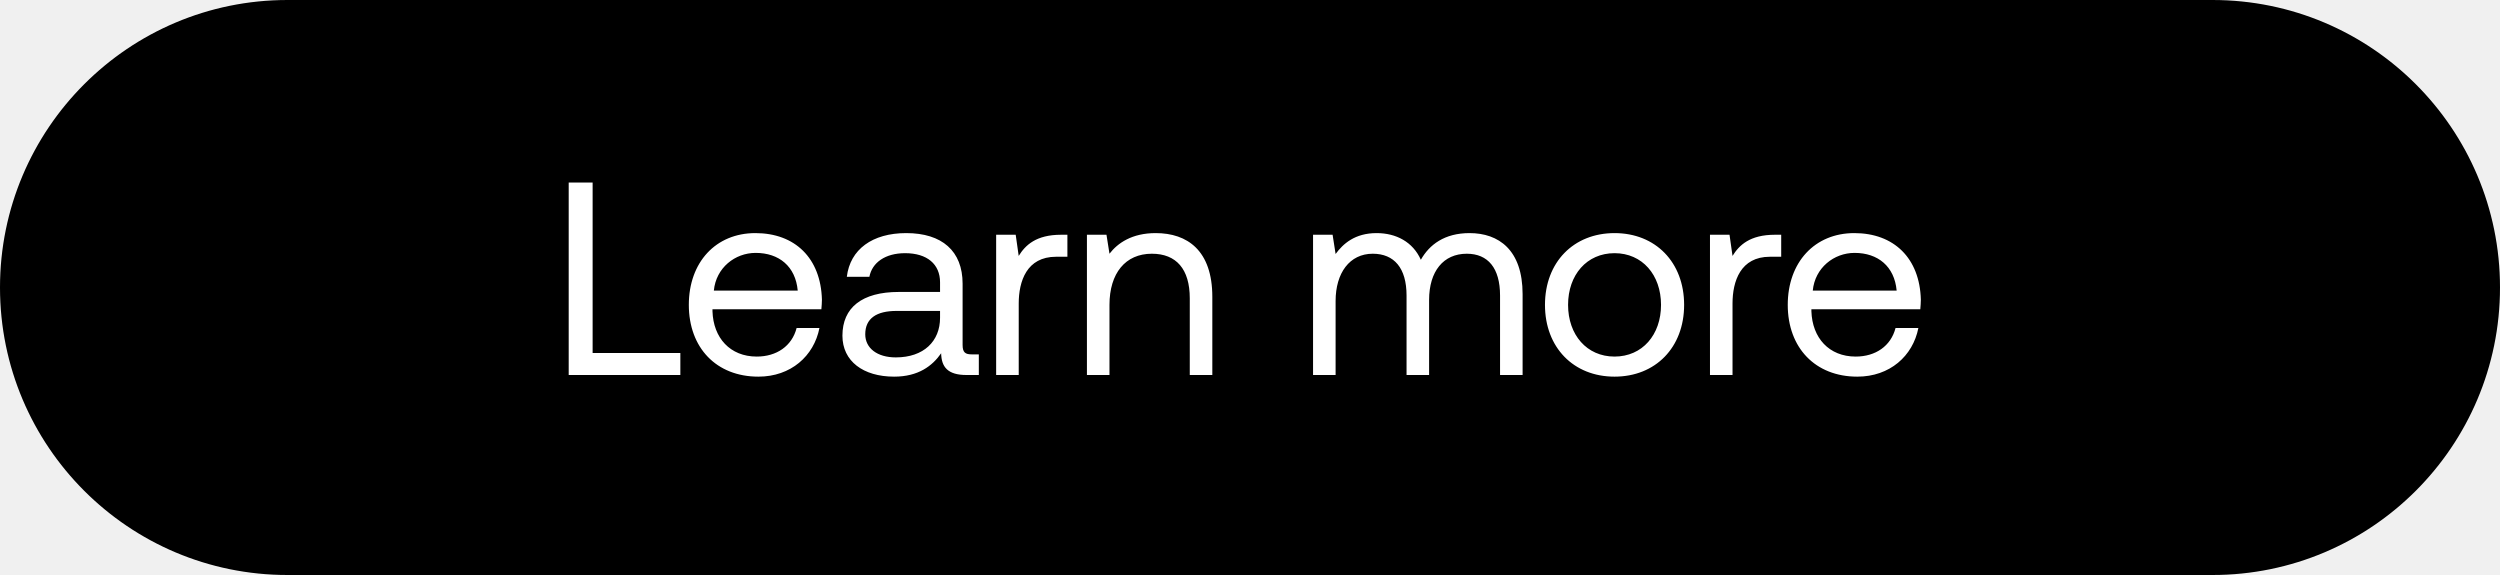
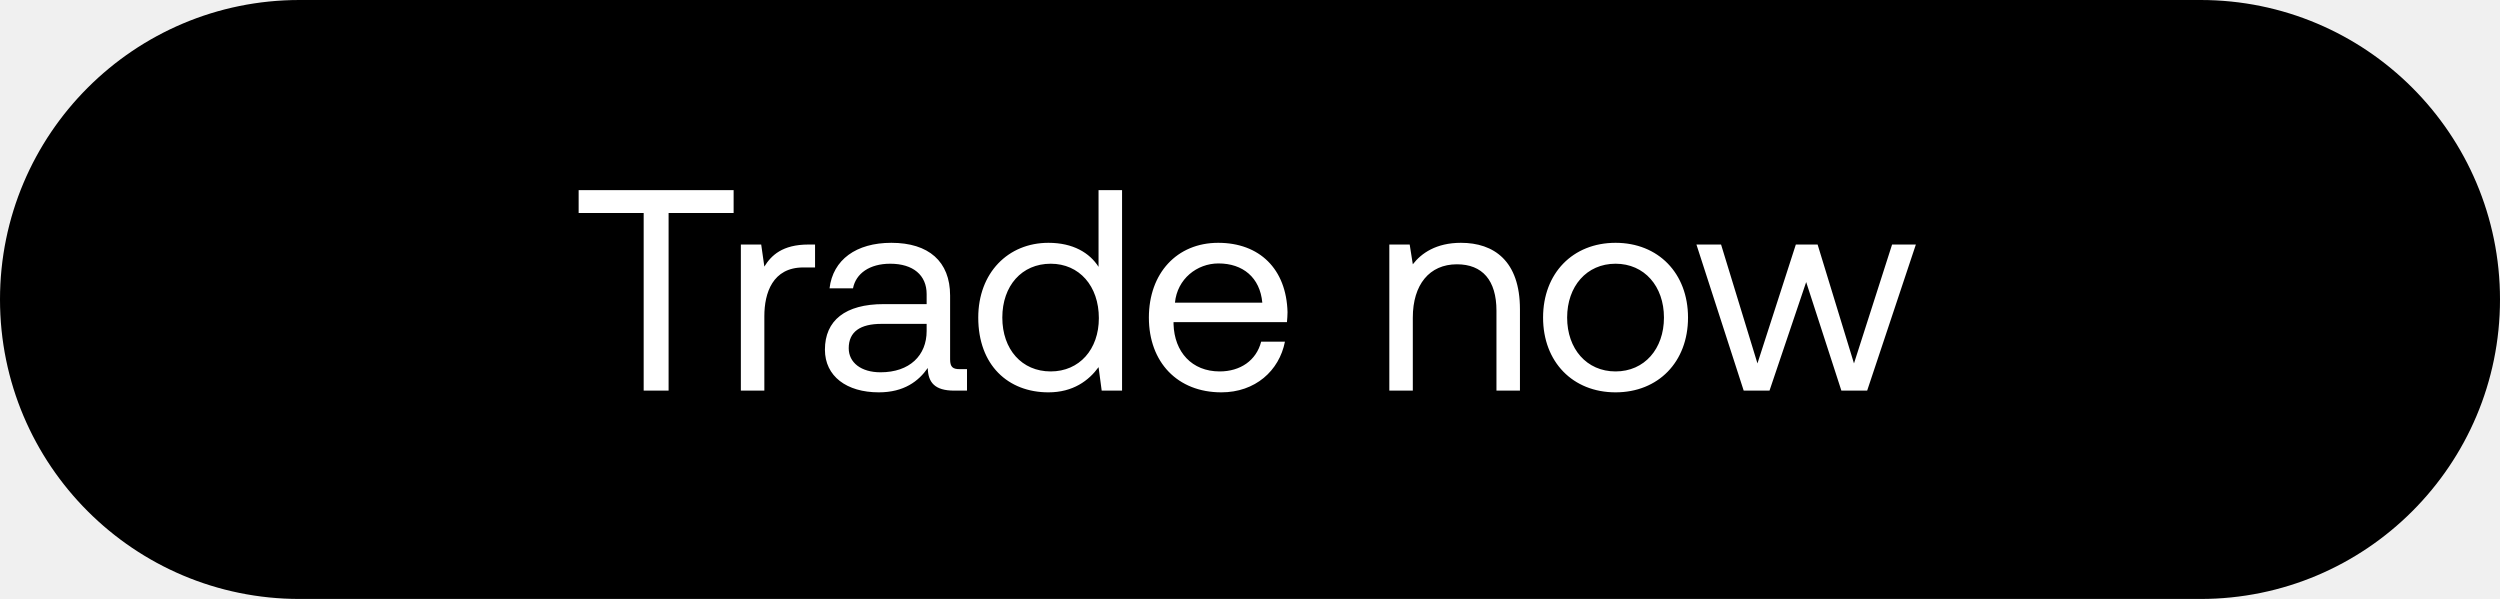
- <svg xmlns="http://www.w3.org/2000/svg" width="100" height="23" viewBox="0 0 100 23" fill="none">
-   <rect width="100" height="23" rx="11.5" fill="#000" />
-   <path d="M27.214 15v-.88h-3.509V7.3h-.957V15h4.466zm3.122.066c1.298 0 2.222-.825 2.442-1.947h-.913c-.187.726-.803 1.144-1.595 1.144-1.067 0-1.738-.748-1.771-1.815v-.077h4.356c.01-.132.022-.264.022-.385-.044-1.661-1.078-2.662-2.662-2.662-1.584 0-2.662 1.166-2.662 2.871 0 1.716 1.1 2.871 2.783 2.871zm-1.782-3.443c.088-.913.847-1.507 1.672-1.507.935 0 1.595.539 1.683 1.507h-3.355zm10.313 2.552c-.253 0-.363-.077-.363-.374v-2.453c0-1.309-.825-2.024-2.255-2.024-1.353 0-2.244.649-2.376 1.749h.902c.11-.572.638-.946 1.43-.946.88 0 1.397.44 1.397 1.166v.385h-1.65c-1.474 0-2.255.627-2.255 1.749 0 1.023.836 1.639 2.068 1.639.968 0 1.529-.429 1.881-.935.011.55.264.869 1.012.869h.495v-.825h-.286zm-1.265-1.463c0 .935-.649 1.584-1.771 1.584-.748 0-1.221-.374-1.221-.924 0-.638.451-.935 1.254-.935h1.738v.275zm4.84-3.322c-1 0-1.43.418-1.694.847l-.12-.847h-.782V15h.903v-2.86c0-.891.319-1.87 1.495-1.87h.452v-.88h-.253zm3.785-.066c-.946 0-1.518.396-1.848.825l-.12-.759h-.782V15h.902v-2.805c0-1.265.638-2.046 1.694-2.046.98 0 1.518.616 1.518 1.782V15h.902v-3.124c0-1.859-1-2.552-2.266-2.552zm12.554 0c-1 0-1.606.462-1.947 1.067-.319-.715-.99-1.067-1.77-1.067-.87 0-1.343.429-1.64.836l-.12-.77h-.782V15h.902v-2.959c0-1.122.561-1.892 1.485-1.892.858 0 1.353.572 1.353 1.672V15h.902v-3.003c0-1.144.572-1.848 1.507-1.848.847 0 1.331.572 1.331 1.672V15h.902v-3.234c0-1.771-.957-2.442-2.123-2.442zm5.8 5.742c1.64 0 2.784-1.166 2.784-2.871s-1.144-2.871-2.783-2.871c-1.64 0-2.783 1.166-2.783 2.871s1.144 2.871 2.783 2.871zm0-.803c-1.11 0-1.858-.869-1.858-2.068s.748-2.068 1.859-2.068c1.11 0 1.859.869 1.859 2.068s-.748 2.068-1.86 2.068zm6.414-4.873c-1 0-1.43.418-1.694.847l-.12-.847h-.782V15h.902v-2.86c0-.891.32-1.87 1.496-1.87h.451v-.88h-.253zm3.298 5.676c1.298 0 2.222-.825 2.442-1.947h-.913c-.187.726-.803 1.144-1.595 1.144-1.067 0-1.738-.748-1.771-1.815v-.077h4.356c.01-.132.022-.264.022-.385-.044-1.661-1.078-2.662-2.662-2.662-1.584 0-2.662 1.166-2.662 2.871 0 1.716 1.1 2.871 2.783 2.871zm-1.782-3.443c.088-.913.847-1.507 1.672-1.507.935 0 1.595.539 1.683 1.507H72.51z" fill="#fff" />
+ <svg xmlns="http://www.w3.org/2000/svg" width="96" height="23" viewBox="0 0 96 23" fill="none">
+   <rect width="96" height="23" rx="11.5" fill="#000" />
+   <path d="M22.22 8.18h2.497V15h.957V8.18h2.497V7.3H22.22v.88zm8.825 1.21c-1.001 0-1.43.418-1.694.847l-.121-.847h-.781V15h.902v-2.86c0-.891.319-1.87 1.496-1.87h.451v-.88h-.253zm5.802 4.785c-.253 0-.363-.077-.363-.374v-2.453c0-1.309-.825-2.024-2.255-2.024-1.352 0-2.244.649-2.375 1.749h.901c.11-.572.639-.946 1.43-.946.88 0 1.398.44 1.398 1.166v.385h-1.65c-1.474 0-2.256.627-2.256 1.749 0 1.023.837 1.639 2.069 1.639.968 0 1.529-.429 1.88-.935.012.55.265.869 1.013.869h.494v-.825h-.286zm-1.264-1.463c0 .935-.65 1.584-1.771 1.584-.748 0-1.221-.374-1.221-.924 0-.638.45-.935 1.253-.935h1.739v.275zm6.602-2.464c-.342-.539-.98-.924-1.925-.924-1.551 0-2.695 1.155-2.695 2.871 0 1.826 1.144 2.871 2.695 2.871.946 0 1.55-.451 1.925-.968l.12.902h.782V7.3h-.903v2.948zm-1.838 4.015c-1.11 0-1.858-.847-1.858-2.068s.748-2.068 1.858-2.068c1.1 0 1.849.858 1.849 2.09 0 1.199-.748 2.046-1.849 2.046zm6.553.803c1.298 0 2.222-.825 2.442-1.947h-.913c-.187.726-.803 1.144-1.595 1.144-1.067 0-1.738-.748-1.77-1.815v-.077h4.355c.011-.132.022-.264.022-.385-.044-1.661-1.078-2.662-2.662-2.662-1.584 0-2.662 1.166-2.662 2.871 0 1.716 1.1 2.871 2.783 2.871zm-1.782-3.443c.088-.913.847-1.507 1.672-1.507.935 0 1.595.539 1.683 1.507h-3.355zM56.1 9.324c-.946 0-1.518.396-1.848.825l-.12-.759h-.782V15h.902v-2.805c0-1.265.638-2.046 1.694-2.046.98 0 1.518.616 1.518 1.782V15h.902v-3.124c0-1.859-1-2.552-2.266-2.552zm5.937 5.742c1.639 0 2.783-1.166 2.783-2.871s-1.144-2.871-2.783-2.871-2.783 1.166-2.783 2.871 1.144 2.871 2.783 2.871zm0-.803c-1.111 0-1.859-.869-1.859-2.068s.748-2.068 1.859-2.068 1.859.869 1.859 2.068-.748 2.068-1.859 2.068zm4.922.737h.99l1.408-4.169L70.709 15h.99l1.87-5.61h-.913l-1.463 4.565-1.397-4.565h-.836l-1.474 4.565-1.397-4.565h-.946L66.958 15z" fill="#fff" />
</svg>
